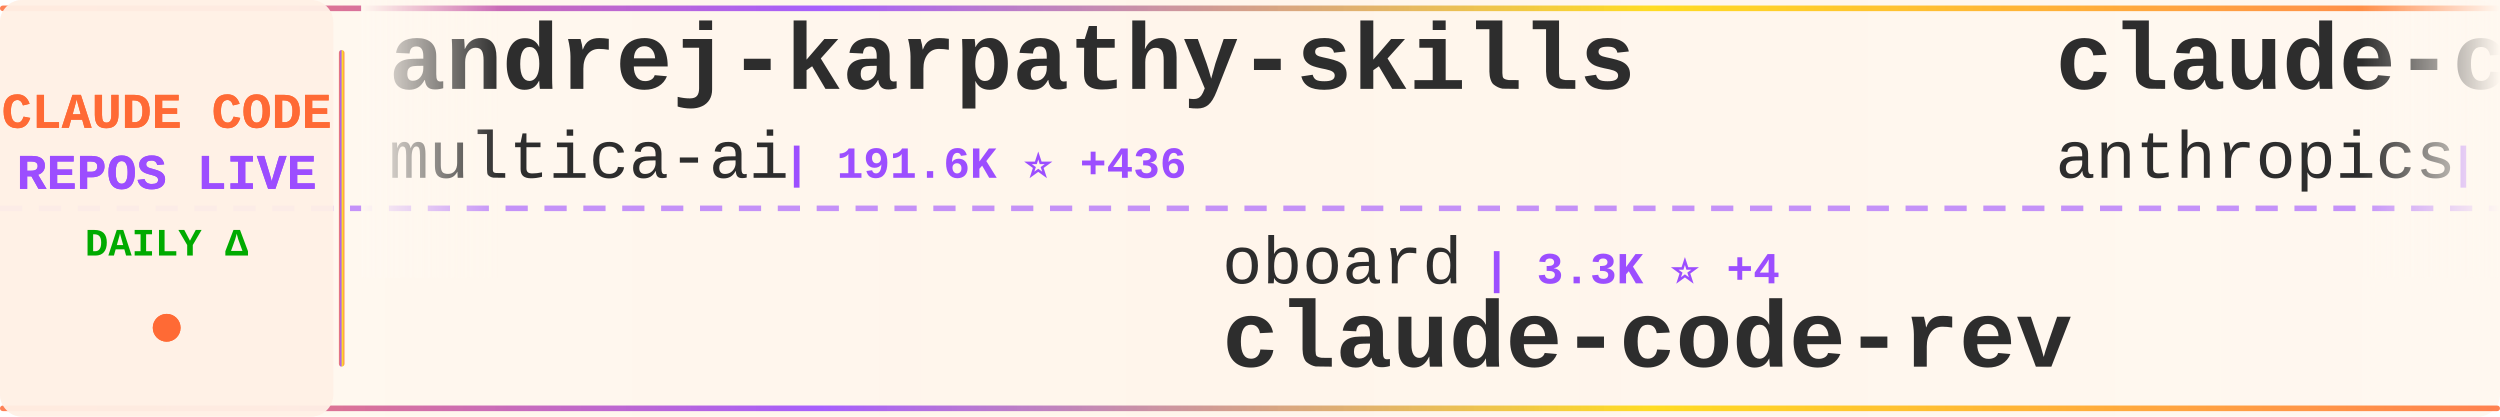
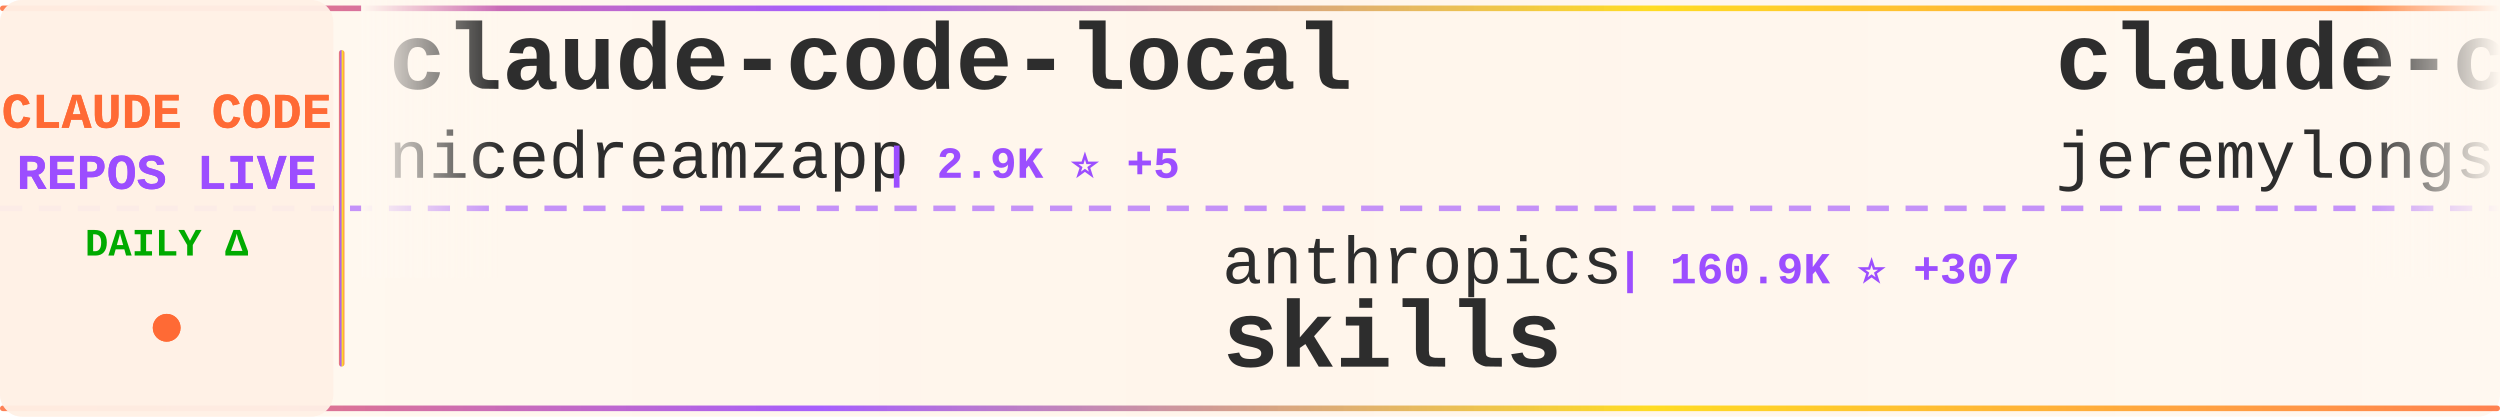
<svg xmlns="http://www.w3.org/2000/svg" width="900" height="150">
  <defs>
    <linearGradient id="tickerBg" x1="0%" y1="0%" x2="100%" y2="0%">
      <stop offset="0%" style="stop-color:#fff8f0;stop-opacity:0.98" />
      <stop offset="50%" style="stop-color:#fff5eb;stop-opacity:1" />
      <stop offset="100%" style="stop-color:#fff8f0;stop-opacity:0.98" />
    </linearGradient>
    <linearGradient id="borderGrad" x1="0%" y1="0%" x2="100%" y2="0%">
      <stop offset="0%" style="stop-color:#FF6B35;stop-opacity:0.85">
        <animate attributeName="stop-opacity" values="0.85;1;0.85" dur="2s" repeatCount="indefinite" />
      </stop>
      <stop offset="33%" style="stop-color:#9C4EFF;stop-opacity:0.9">
        <animate attributeName="stop-opacity" values="0.9;1;0.9" dur="2.2s" repeatCount="indefinite" />
      </stop>
      <stop offset="66%" style="stop-color:#FFD700;stop-opacity:0.85">
        <animate attributeName="stop-opacity" values="0.85;1;0.85" dur="1.8s" repeatCount="indefinite" />
      </stop>
      <stop offset="100%" style="stop-color:#FF6B35;stop-opacity:0.85">
        <animate attributeName="stop-opacity" values="0.85;1;0.85" dur="2s" repeatCount="indefinite" />
      </stop>
    </linearGradient>
    <filter id="textGlow">
      <feGaussianBlur stdDeviation="0.15" result="coloredBlur" />
      <feMerge>
        <feMergeNode in="coloredBlur" />
        <feMergeNode in="SourceGraphic" />
      </feMerge>
    </filter>
    <filter id="metricGlow">
      <feGaussianBlur stdDeviation="0.2" result="coloredBlur" />
      <feMerge>
        <feMergeNode in="coloredBlur" />
        <feMergeNode in="SourceGraphic" />
      </feMerge>
    </filter>
    <linearGradient id="leftFade" x1="0%" y1="0%" x2="100%" y2="0%">
      <stop offset="0%" style="stop-color:#fff8f0;stop-opacity:1" />
      <stop offset="100%" style="stop-color:#fff8f0;stop-opacity:0" />
    </linearGradient>
    <linearGradient id="rightFade" x1="0%" y1="0%" x2="100%" y2="0%">
      <stop offset="0%" style="stop-color:#fff8f0;stop-opacity:0" />
      <stop offset="100%" style="stop-color:#fff8f0;stop-opacity:1" />
    </linearGradient>
  </defs>
  <rect width="900" height="150" fill="url(#tickerBg)" rx="8" />
  <rect x="0" y="2" width="900" height="2" fill="url(#borderGrad)" rx="1" />
  <rect x="0" y="146" width="900" height="2" fill="url(#borderGrad)" rx="1" />
  <line x1="0" y1="75" x2="900" y2="75" stroke="#9C4EFF" stroke-width="2" stroke-dasharray="8 6" opacity="0.6" />
  <rect x="0" y="0" width="120" height="150" fill="#fff0e6" opacity="0.95" rx="8" />
  <text x="60" y="46" font-family="'Courier New', monospace" font-size="18" font-weight="bold" fill="#FF6B35" text-anchor="middle" filter="url(#textGlow)">
    CLAUDE CODE
  </text>
  <text x="60" y="68" font-family="'Courier New', monospace" font-size="18" font-weight="bold" fill="#9C4EFF" text-anchor="middle" filter="url(#textGlow)">
    REPOS LIVE
  </text>
  <text x="60" y="92" font-family="'Courier New', monospace" font-size="14" font-weight="bold" fill="#00aa00" text-anchor="middle">
    DAILY Δ
  </text>
  <circle cx="60" cy="118" r="5" fill="#FF6B35" filter="url(#metricGlow)">
    <animate attributeName="r" values="4;6;4" dur="1.5s" repeatCount="indefinite" />
    <animate attributeName="opacity" values="0.6;1;0.6" dur="1.5s" repeatCount="indefinite" />
  </circle>
  <rect x="122" y="18" width="2" height="114" fill="url(#borderGrad)" rx="1" />
  <clipPath id="tickerClip">
    <rect x="130" y="0" width="770" height="150" />
  </clipPath>
  <g clip-path="url(#tickerClip)">
    <g id="tickerItems">
      <animateTransform attributeName="transform" attributeType="XML" type="translate" from="0 0" to="-3000 0" dur="54s" repeatCount="indefinite" />
      <g transform="translate(0, 0)">
-         <text x="140" y="32" font-family="'Courier New', monospace" font-size="34" font-weight="bold" fill="#2d2d2d">andrej-karpathy-skills</text>
-         <text x="140" y="64" font-family="'Courier New', monospace" font-size="24" font-weight="normal" fill="#2d2d2d" opacity="1.0">multica-ai</text>
-         <text x="282" y="64" font-family="'Courier New', monospace" font-size="16" font-weight="bold" fill="#9C4EFF"> | 191.6K ⭐ +436</text>
+         <text x="140" y="32" font-family="'Courier New', monospace" font-size="34" font-weight="bold" fill="#2d2d2d">claude-code-local</text>
+         <text x="140" y="64" font-family="'Courier New', monospace" font-size="24" font-weight="normal" fill="#2d2d2d" opacity="1.0">nicedreamzapp</text>
+         <text x="318" y="64" font-family="'Courier New', monospace" font-size="16" font-weight="bold" fill="#9C4EFF"> | 2.9K ⭐ +5</text>
      </g>
      <g transform="translate(300, 0)">
-         <text x="140" y="102" font-family="'Courier New', monospace" font-size="24" font-weight="normal" fill="#2d2d2d" opacity="1.0">oboard</text>
-         <text x="234" y="102" font-family="'Courier New', monospace" font-size="16" font-weight="bold" fill="#9C4EFF"> | 3.3K ⭐ +4</text>
-         <text x="140" y="132" font-family="'Courier New', monospace" font-size="34" font-weight="bold" fill="#2d2d2d">claude-code-rev</text>
+         <text x="140" y="102" font-family="'Courier New', monospace" font-size="24" font-weight="normal" fill="#2d2d2d" opacity="1.0">anthropics</text>
+         <text x="282" y="102" font-family="'Courier New', monospace" font-size="16" font-weight="bold" fill="#9C4EFF"> | 160.9K ⭐ +307</text>
+         <text x="140" y="132" font-family="'Courier New', monospace" font-size="34" font-weight="bold" fill="#2d2d2d">skills</text>
      </g>
      <g transform="translate(600, 0)">
-         <text x="140" y="32" font-family="'Courier New', monospace" font-size="34" font-weight="bold" fill="#2d2d2d">claude-code-action</text>
-         <text x="140" y="64" font-family="'Courier New', monospace" font-size="24" font-weight="normal" fill="#2d2d2d" opacity="1.0">anthropics</text>
-         <text x="282" y="64" font-family="'Courier New', monospace" font-size="16" font-weight="bold" fill="#9C4EFF"> | 8.3K ⭐ +6</text>
+         <text x="140" y="32" font-family="'Courier New', monospace" font-size="34" font-weight="bold" fill="#2d2d2d">claude-code-plugins-plus...</text>
+         <text x="140" y="64" font-family="'Courier New', monospace" font-size="24" font-weight="normal" fill="#2d2d2d" opacity="1.0">jeremylongshore</text>
+         <text x="342" y="64" font-family="'Courier New', monospace" font-size="16" font-weight="bold" fill="#9C4EFF"> | 2.5K ⭐ +3</text>
      </g>
      <g transform="translate(900, 0)">
-         <text x="140" y="102" font-family="'Courier New', monospace" font-size="24" font-weight="normal" fill="#2d2d2d" opacity="1.0">freestylefly</text>
-         <text x="306" y="102" font-family="'Courier New', monospace" font-size="16" font-weight="bold" fill="#9C4EFF"> | 128 ⭐</text>
-         <text x="140" y="132" font-family="'Courier New', monospace" font-size="34" font-weight="bold" fill="#2d2d2d">claude-code</text>
+         <text x="140" y="102" font-family="'Courier New', monospace" font-size="24" font-weight="normal" fill="#2d2d2d" opacity="1.0">hangsman</text>
+         <text x="258" y="102" font-family="'Courier New', monospace" font-size="16" font-weight="bold" fill="#9C4EFF"> | 787 ⭐</text>
+         <text x="140" y="132" font-family="'Courier New', monospace" font-size="34" font-weight="bold" fill="#2d2d2d">claude-code-source</text>
      </g>
      <g transform="translate(1200, 0)">
-         <text x="140" y="32" font-family="'Courier New', monospace" font-size="34" font-weight="bold" fill="#2d2d2d">awesome-claude-code-tool...</text>
-         <text x="140" y="64" font-family="'Courier New', monospace" font-size="24" font-weight="normal" fill="#2d2d2d" opacity="1.0">rohitg00</text>
-         <text x="258" y="64" font-family="'Courier New', monospace" font-size="16" font-weight="bold" fill="#9C4EFF"> | 2.3K ⭐ +5</text>
+         <text x="140" y="32" font-family="'Courier New', monospace" font-size="34" font-weight="bold" fill="#2d2d2d">collection-claude-code-s...</text>
+         <text x="140" y="64" font-family="'Courier New', monospace" font-size="24" font-weight="normal" fill="#2d2d2d" opacity="1.0">chauncygu</text>
+         <text x="270" y="64" font-family="'Courier New', monospace" font-size="16" font-weight="bold" fill="#9C4EFF"> | 2.8K ⭐ +1</text>
      </g>
      <g transform="translate(1500, 0)">
-         <text x="140" y="102" font-family="'Courier New', monospace" font-size="24" font-weight="normal" fill="#2d2d2d" opacity="1.0">centminmod</text>
-         <text x="282" y="102" font-family="'Courier New', monospace" font-size="16" font-weight="bold" fill="#9C4EFF"> | 2.5K ⭐ +3</text>
-         <text x="140" y="132" font-family="'Courier New', monospace" font-size="34" font-weight="bold" fill="#2d2d2d">my-claude-code-setup</text>
+         <text x="140" y="102" font-family="'Courier New', monospace" font-size="24" font-weight="normal" fill="#2d2d2d" opacity="1.0">guanshan</text>
+         <text x="258" y="102" font-family="'Courier New', monospace" font-size="16" font-weight="bold" fill="#9C4EFF"> | 61 ⭐</text>
+         <text x="140" y="132" font-family="'Courier New', monospace" font-size="34" font-weight="bold" fill="#2d2d2d">ClaudeCode</text>
      </g>
      <g transform="translate(1800, 0)">
-         <text x="140" y="32" font-family="'Courier New', monospace" font-size="34" font-weight="bold" fill="#2d2d2d">claude-code-my-workflow</text>
-         <text x="140" y="64" font-family="'Courier New', monospace" font-size="24" font-weight="normal" fill="#2d2d2d" opacity="1.0">pedrohcgs</text>
-         <text x="270" y="64" font-family="'Courier New', monospace" font-size="16" font-weight="bold" fill="#9C4EFF"> | 1.4K ⭐ +3</text>
+         <text x="140" y="32" font-family="'Courier New', monospace" font-size="34" font-weight="bold" fill="#2d2d2d">claude-code</text>
+         <text x="140" y="64" font-family="'Courier New', monospace" font-size="24" font-weight="normal" fill="#2d2d2d" opacity="1.0">mehmoodosman</text>
+         <text x="306" y="64" font-family="'Courier New', monospace" font-size="16" font-weight="bold" fill="#9C4EFF"> | 170 ⭐</text>
      </g>
      <g transform="translate(2100, 0)">
-         <text x="140" y="102" font-family="'Courier New', monospace" font-size="24" font-weight="normal" fill="#2d2d2d" opacity="1.0">OrcaWhisper</text>
-         <text x="294" y="102" font-family="'Courier New', monospace" font-size="16" font-weight="bold" fill="#9C4EFF"> | 83 ⭐</text>
-         <text x="140" y="132" font-family="'Courier New', monospace" font-size="34" font-weight="bold" fill="#2d2d2d">Claude-Code</text>
+         <text x="140" y="102" font-family="'Courier New', monospace" font-size="24" font-weight="normal" fill="#2d2d2d" opacity="1.0">OneRedOak</text>
+         <text x="270" y="102" font-family="'Courier New', monospace" font-size="16" font-weight="bold" fill="#9C4EFF"> | 3.9K ⭐</text>
+         <text x="140" y="132" font-family="'Courier New', monospace" font-size="34" font-weight="bold" fill="#2d2d2d">claude-code-workflows</text>
      </g>
      <g transform="translate(2400, 0)">
-         <text x="140" y="32" font-family="'Courier New', monospace" font-size="34" font-weight="bold" fill="#2d2d2d">edmunds-claude-code</text>
-         <text x="140" y="64" font-family="'Courier New', monospace" font-size="24" font-weight="normal" fill="#2d2d2d" opacity="1.0">edmund-io</text>
-         <text x="270" y="64" font-family="'Courier New', monospace" font-size="16" font-weight="bold" fill="#9C4EFF"> | 1.5K ⭐ +1</text>
+         <text x="140" y="32" font-family="'Courier New', monospace" font-size="34" font-weight="bold" fill="#2d2d2d">how-claude-code-works</text>
+         <text x="140" y="64" font-family="'Courier New', monospace" font-size="24" font-weight="normal" fill="#2d2d2d" opacity="1.0">Windy3f3f3f3f</text>
+         <text x="318" y="64" font-family="'Courier New', monospace" font-size="16" font-weight="bold" fill="#9C4EFF"> | 3.2K ⭐ +14</text>
      </g>
      <g transform="translate(2700, 0)">
-         <text x="140" y="102" font-family="'Courier New', monospace" font-size="24" font-weight="normal" fill="#2d2d2d" opacity="1.0">Maciek-roboblog</text>
-         <text x="342" y="102" font-family="'Courier New', monospace" font-size="16" font-weight="bold" fill="#9C4EFF"> | 8.4K ⭐ +6</text>
-         <text x="140" y="132" font-family="'Courier New', monospace" font-size="34" font-weight="bold" fill="#2d2d2d">Claude-Code-Usage-Monito...</text>
+         <text x="140" y="102" font-family="'Courier New', monospace" font-size="24" font-weight="normal" fill="#2d2d2d" opacity="1.0">VoltAgent</text>
+         <text x="270" y="102" font-family="'Courier New', monospace" font-size="16" font-weight="bold" fill="#9C4EFF"> | 23.3K ⭐ +42</text>
+         <text x="140" y="132" font-family="'Courier New', monospace" font-size="34" font-weight="bold" fill="#2d2d2d">awesome-claude-code-suba...</text>
      </g>
      <g transform="translate(3000, 0)">
-         <text x="140" y="32" font-family="'Courier New', monospace" font-size="34" font-weight="bold" fill="#2d2d2d">andrej-karpathy-skills</text>
-         <text x="140" y="64" font-family="'Courier New', monospace" font-size="24" font-weight="normal" fill="#2d2d2d" opacity="1.0">multica-ai</text>
-         <text x="282" y="64" font-family="'Courier New', monospace" font-size="16" font-weight="bold" fill="#9C4EFF"> | 191.6K ⭐ +436</text>
+         <text x="140" y="32" font-family="'Courier New', monospace" font-size="34" font-weight="bold" fill="#2d2d2d">claude-code-local</text>
+         <text x="140" y="64" font-family="'Courier New', monospace" font-size="24" font-weight="normal" fill="#2d2d2d" opacity="1.0">nicedreamzapp</text>
+         <text x="318" y="64" font-family="'Courier New', monospace" font-size="16" font-weight="bold" fill="#9C4EFF"> | 2.9K ⭐ +5</text>
      </g>
      <g transform="translate(3300, 0)">
-         <text x="140" y="102" font-family="'Courier New', monospace" font-size="24" font-weight="normal" fill="#2d2d2d" opacity="1.0">oboard</text>
-         <text x="234" y="102" font-family="'Courier New', monospace" font-size="16" font-weight="bold" fill="#9C4EFF"> | 3.3K ⭐ +4</text>
-         <text x="140" y="132" font-family="'Courier New', monospace" font-size="34" font-weight="bold" fill="#2d2d2d">claude-code-rev</text>
+         <text x="140" y="102" font-family="'Courier New', monospace" font-size="24" font-weight="normal" fill="#2d2d2d" opacity="1.0">anthropics</text>
+         <text x="282" y="102" font-family="'Courier New', monospace" font-size="16" font-weight="bold" fill="#9C4EFF"> | 160.9K ⭐ +307</text>
+         <text x="140" y="132" font-family="'Courier New', monospace" font-size="34" font-weight="bold" fill="#2d2d2d">skills</text>
      </g>
      <g transform="translate(3600, 0)">
-         <text x="140" y="32" font-family="'Courier New', monospace" font-size="34" font-weight="bold" fill="#2d2d2d">claude-code-action</text>
-         <text x="140" y="64" font-family="'Courier New', monospace" font-size="24" font-weight="normal" fill="#2d2d2d" opacity="1.0">anthropics</text>
-         <text x="282" y="64" font-family="'Courier New', monospace" font-size="16" font-weight="bold" fill="#9C4EFF"> | 8.3K ⭐ +6</text>
+         <text x="140" y="32" font-family="'Courier New', monospace" font-size="34" font-weight="bold" fill="#2d2d2d">claude-code-plugins-plus...</text>
+         <text x="140" y="64" font-family="'Courier New', monospace" font-size="24" font-weight="normal" fill="#2d2d2d" opacity="1.0">jeremylongshore</text>
+         <text x="342" y="64" font-family="'Courier New', monospace" font-size="16" font-weight="bold" fill="#9C4EFF"> | 2.5K ⭐ +3</text>
      </g>
      <g transform="translate(3900, 0)">
-         <text x="140" y="102" font-family="'Courier New', monospace" font-size="24" font-weight="normal" fill="#2d2d2d" opacity="1.0">freestylefly</text>
-         <text x="306" y="102" font-family="'Courier New', monospace" font-size="16" font-weight="bold" fill="#9C4EFF"> | 128 ⭐</text>
-         <text x="140" y="132" font-family="'Courier New', monospace" font-size="34" font-weight="bold" fill="#2d2d2d">claude-code</text>
+         <text x="140" y="102" font-family="'Courier New', monospace" font-size="24" font-weight="normal" fill="#2d2d2d" opacity="1.0">hangsman</text>
+         <text x="258" y="102" font-family="'Courier New', monospace" font-size="16" font-weight="bold" fill="#9C4EFF"> | 787 ⭐</text>
+         <text x="140" y="132" font-family="'Courier New', monospace" font-size="34" font-weight="bold" fill="#2d2d2d">claude-code-source</text>
      </g>
    </g>
  </g>
  <rect x="130" y="0" width="50" height="100" fill="url(#leftFade)" />
  <rect x="850" y="0" width="50" height="100" fill="url(#rightFade)" />
</svg>
